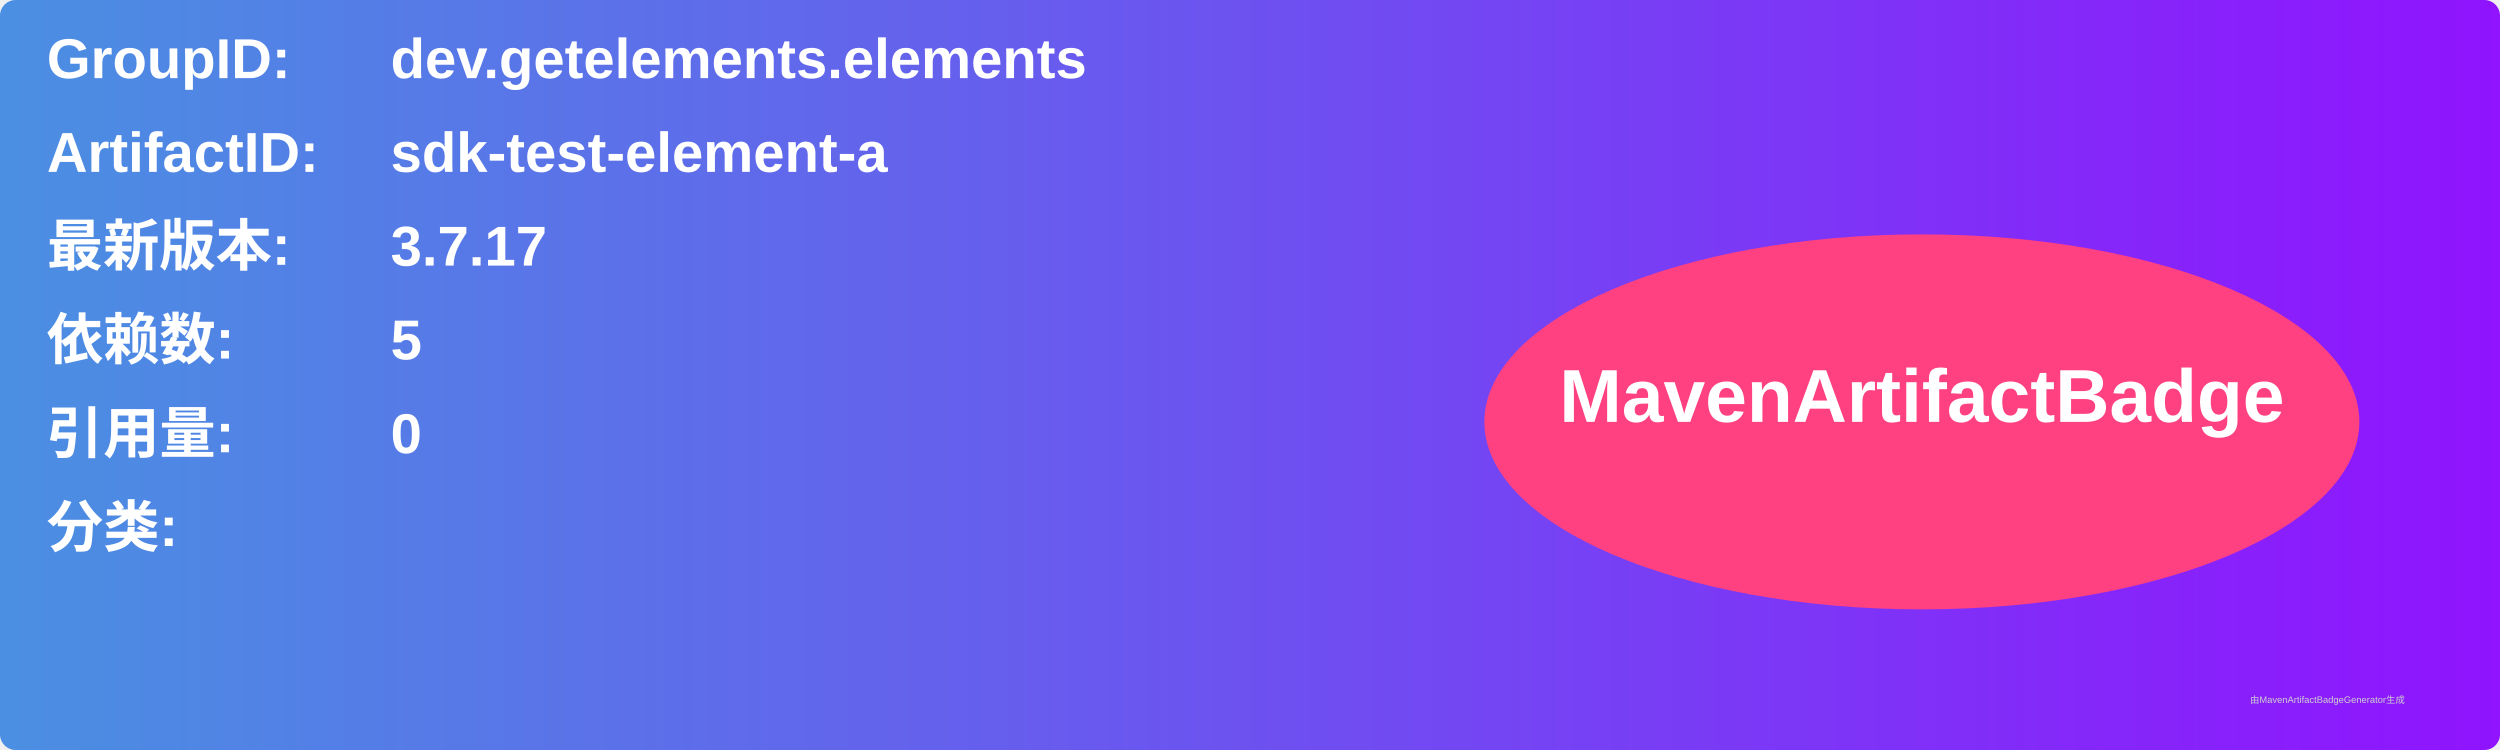
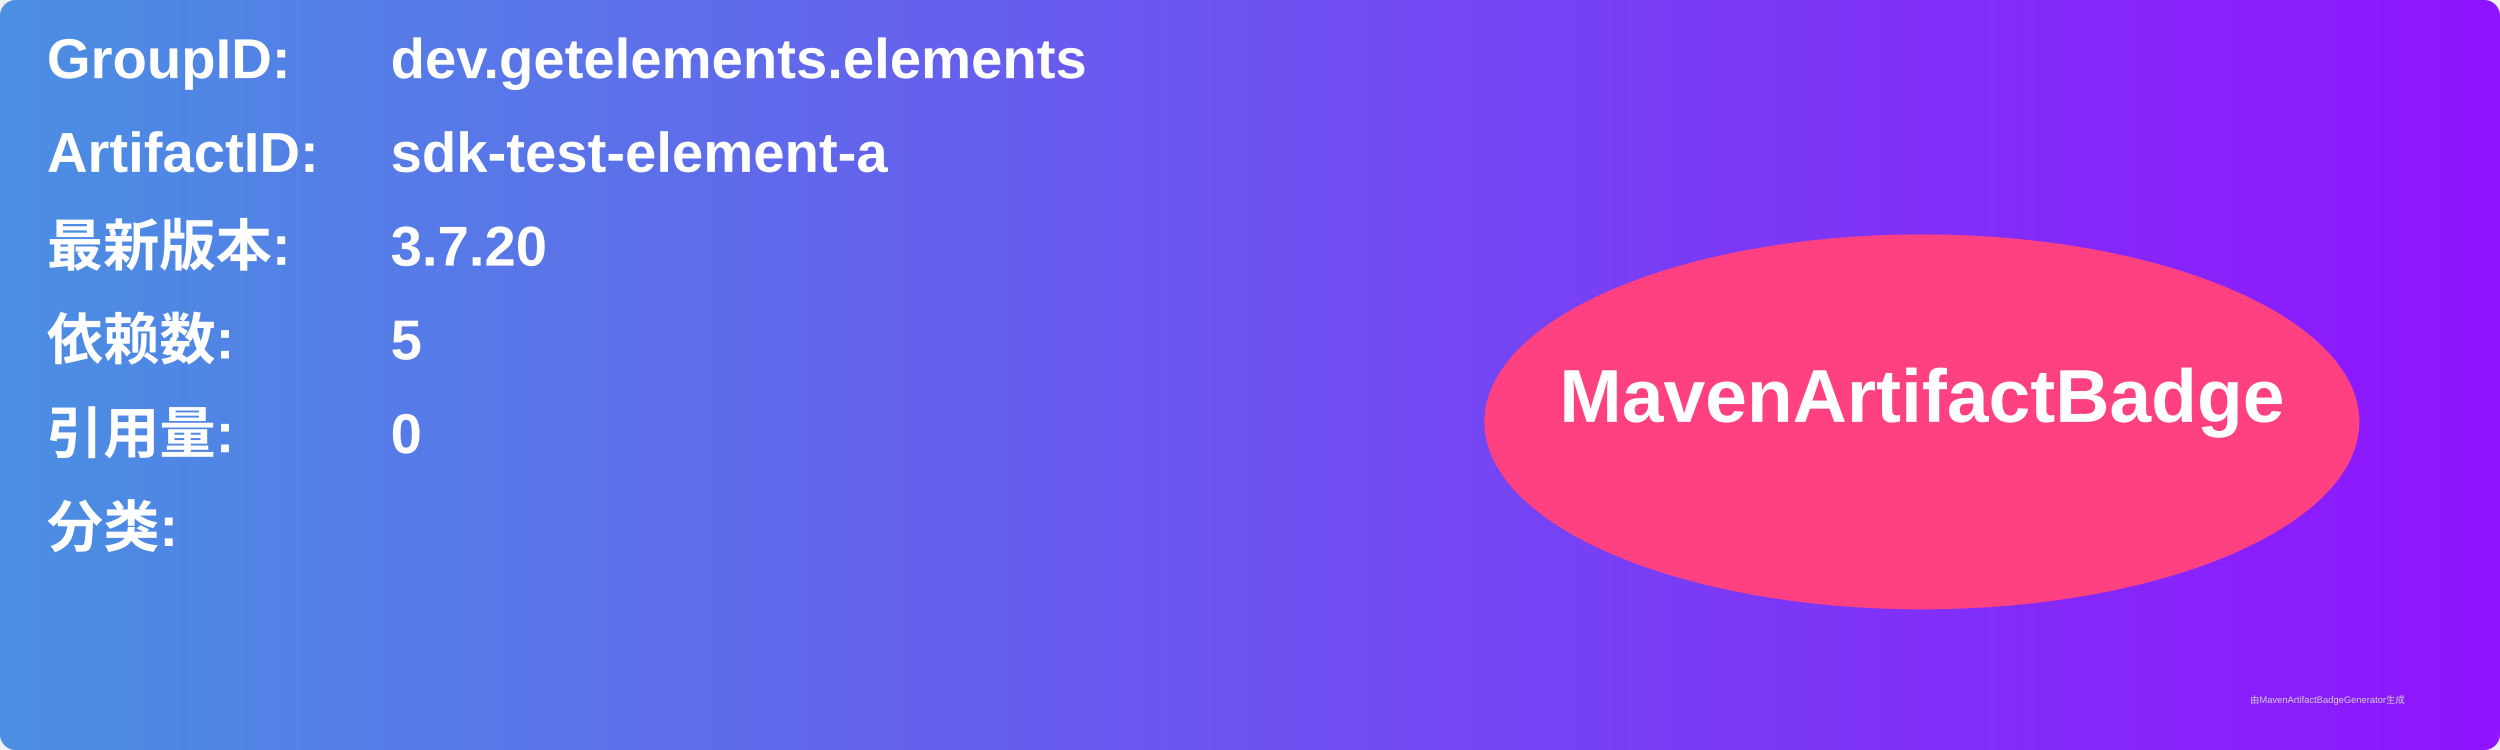
<svg xmlns="http://www.w3.org/2000/svg" width="800" height="240" viewBox="0 0 800 240">
  <linearGradient id="grad" x1="0%" y1="0%" x2="100%" y2="0%">
    <stop offset="0%" stop-color="#4a90e2" />
    <stop offset="100%" stop-color="#9013fe" />
  </linearGradient>
  <rect width="100%" height="100%" rx="5" ry="5" fill="url(#grad)" />
  <g transform="translate(15, 15)">
    <text x="0" y="10" font-family="Arial" font-size="18" fill="white" font-weight="bold" width="260">GroupID:</text>
    <text x="110" y="10" font-family="Arial" font-size="18" fill="white" font-weight="bold" width="460">dev.getelements.elements</text>
    <text x="0" y="40" font-family="Arial" font-size="18" fill="white" font-weight="bold" width="260">ArtifactID:</text>
    <text x="110" y="40" font-family="Arial" font-size="18" fill="white" font-weight="bold" width="460">sdk-test-element-a</text>
    <text x="0" y="70" font-family="Arial" font-size="18" fill="white" font-weight="bold">最新版本:</text>
    <text x="110" y="70" font-family="Arial" font-size="18" fill="white" font-weight="bold">
-       <tspan font-weight="bold">3.7.17</tspan>
+       <tspan font-weight="bold">3.7.20</tspan>
    </text>
    <text x="0" y="100" font-family="Arial" font-size="18" fill="white" font-weight="bold">依赖数: </text>
    <text x="110" y="100" font-family="Arial" font-size="18" fill="white">
      <tspan font-weight="bold">5</tspan>
    </text>
    <text x="0" y="130" font-family="Arial" font-size="18" fill="white" font-weight="bold">引用量: </text>
    <text x="110" y="130" font-family="Arial" font-size="18" fill="white">
      <tspan font-weight="bold">0</tspan>
    </text>
    <text x="0" y="160" font-family="Arial" font-size="18" fill="white" font-weight="bold">分类:</text>
    <text x="10" y="190" font-family="Arial" font-size="10" fill="white">
      <tspan font-weight="bold" />
    </text>
    <ellipse cx="600" cy="120" rx="140" ry="60" fill="#ff4081" />
    <text x="600" y="120" text-anchor="middle" font-family="Arial" font-size="24" fill="white" font-weight="bold">MavenArtifactBadge</text>
  </g>
  <text x="720" y="225" font-family="Arial" font-size="3" fill="#d0d0d0">由MavenArtifactBadgeGenerator生成</text>
</svg>
